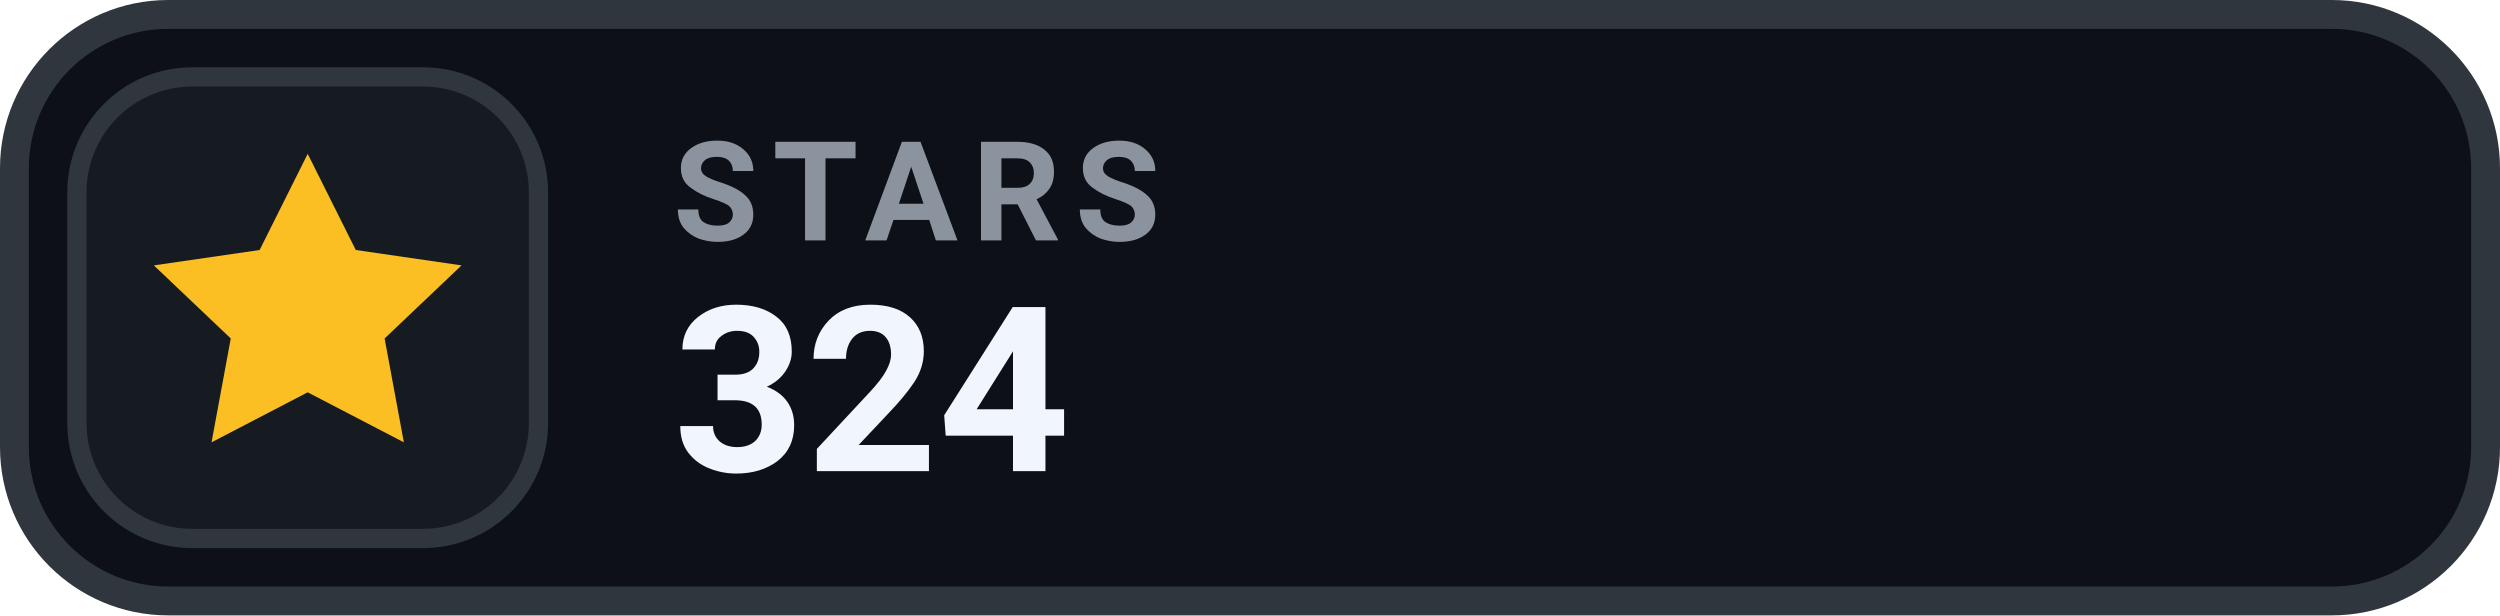
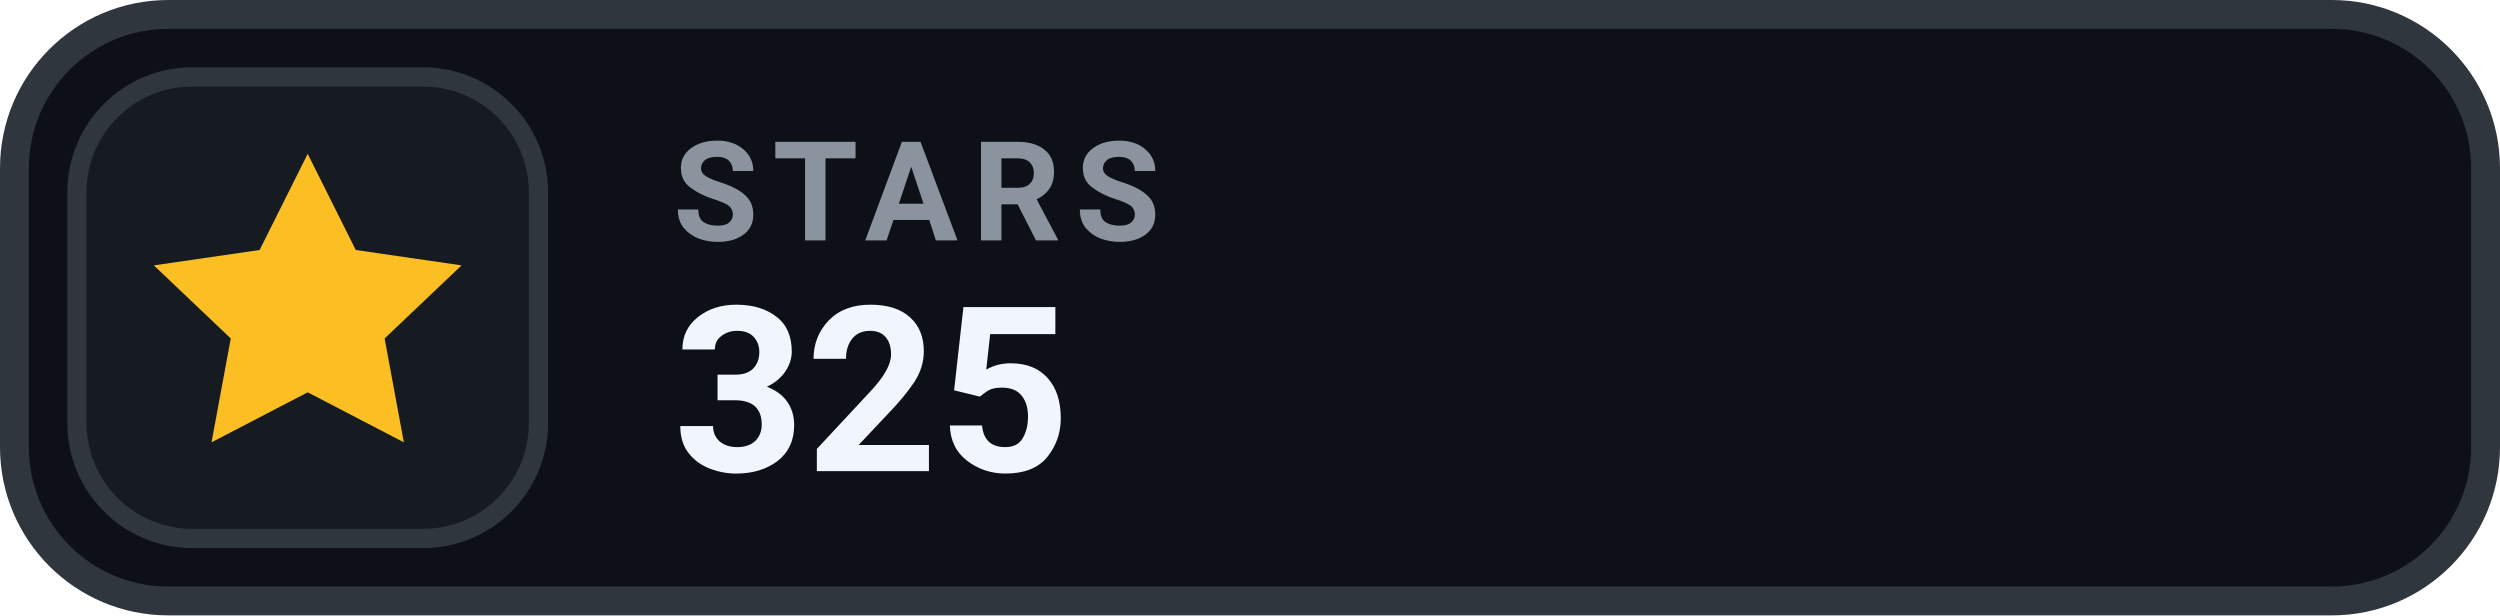
- <svg xmlns="http://www.w3.org/2000/svg" width="130" height="32" viewBox="0 0 130 32" role="img" aria-label="STARS 324">
+ <svg xmlns="http://www.w3.org/2000/svg" width="130" height="32" viewBox="0 0 130 32" role="img" aria-label="STARS 325">
  <rect x=".75" y=".75" width="128.5" height="30.5" rx="8" fill="#0D1117" stroke="#30363D" stroke-width="1.5" />
  <rect x="4" y="4" width="24" height="24" rx="6" fill="#161B22" stroke="#30363D" stroke-width="1" />
  <g transform="translate(16 16)" style="color:#FBBF24;">
    <path d="M0 -8 l2.5 5 5.5 .8 -4 3.8 1 5.4 -5 -2.6 -5 2.6 1 -5.4 -4 -3.8 5.5 -.8 Z" fill="currentColor" />
  </g>
  <text x="35" y="12.5" fill="#8B949E" font-family="-apple-system,BlinkMacSystemFont,'Segoe UI',Roboto,Helvetica,Arial,sans-serif" font-size="7.2" font-weight="700" letter-spacing=".75">STARS</text>
-   <text x="35" y="24.5" fill="#F0F6FC" font-family="-apple-system,BlinkMacSystemFont,'Segoe UI',Roboto,Helvetica,Arial,sans-serif" font-size="12" font-weight="700">324</text>
+   <text x="35" y="24.5" fill="#F0F6FC" font-family="-apple-system,BlinkMacSystemFont,'Segoe UI',Roboto,Helvetica,Arial,sans-serif" font-size="12" font-weight="700">325</text>
</svg>
